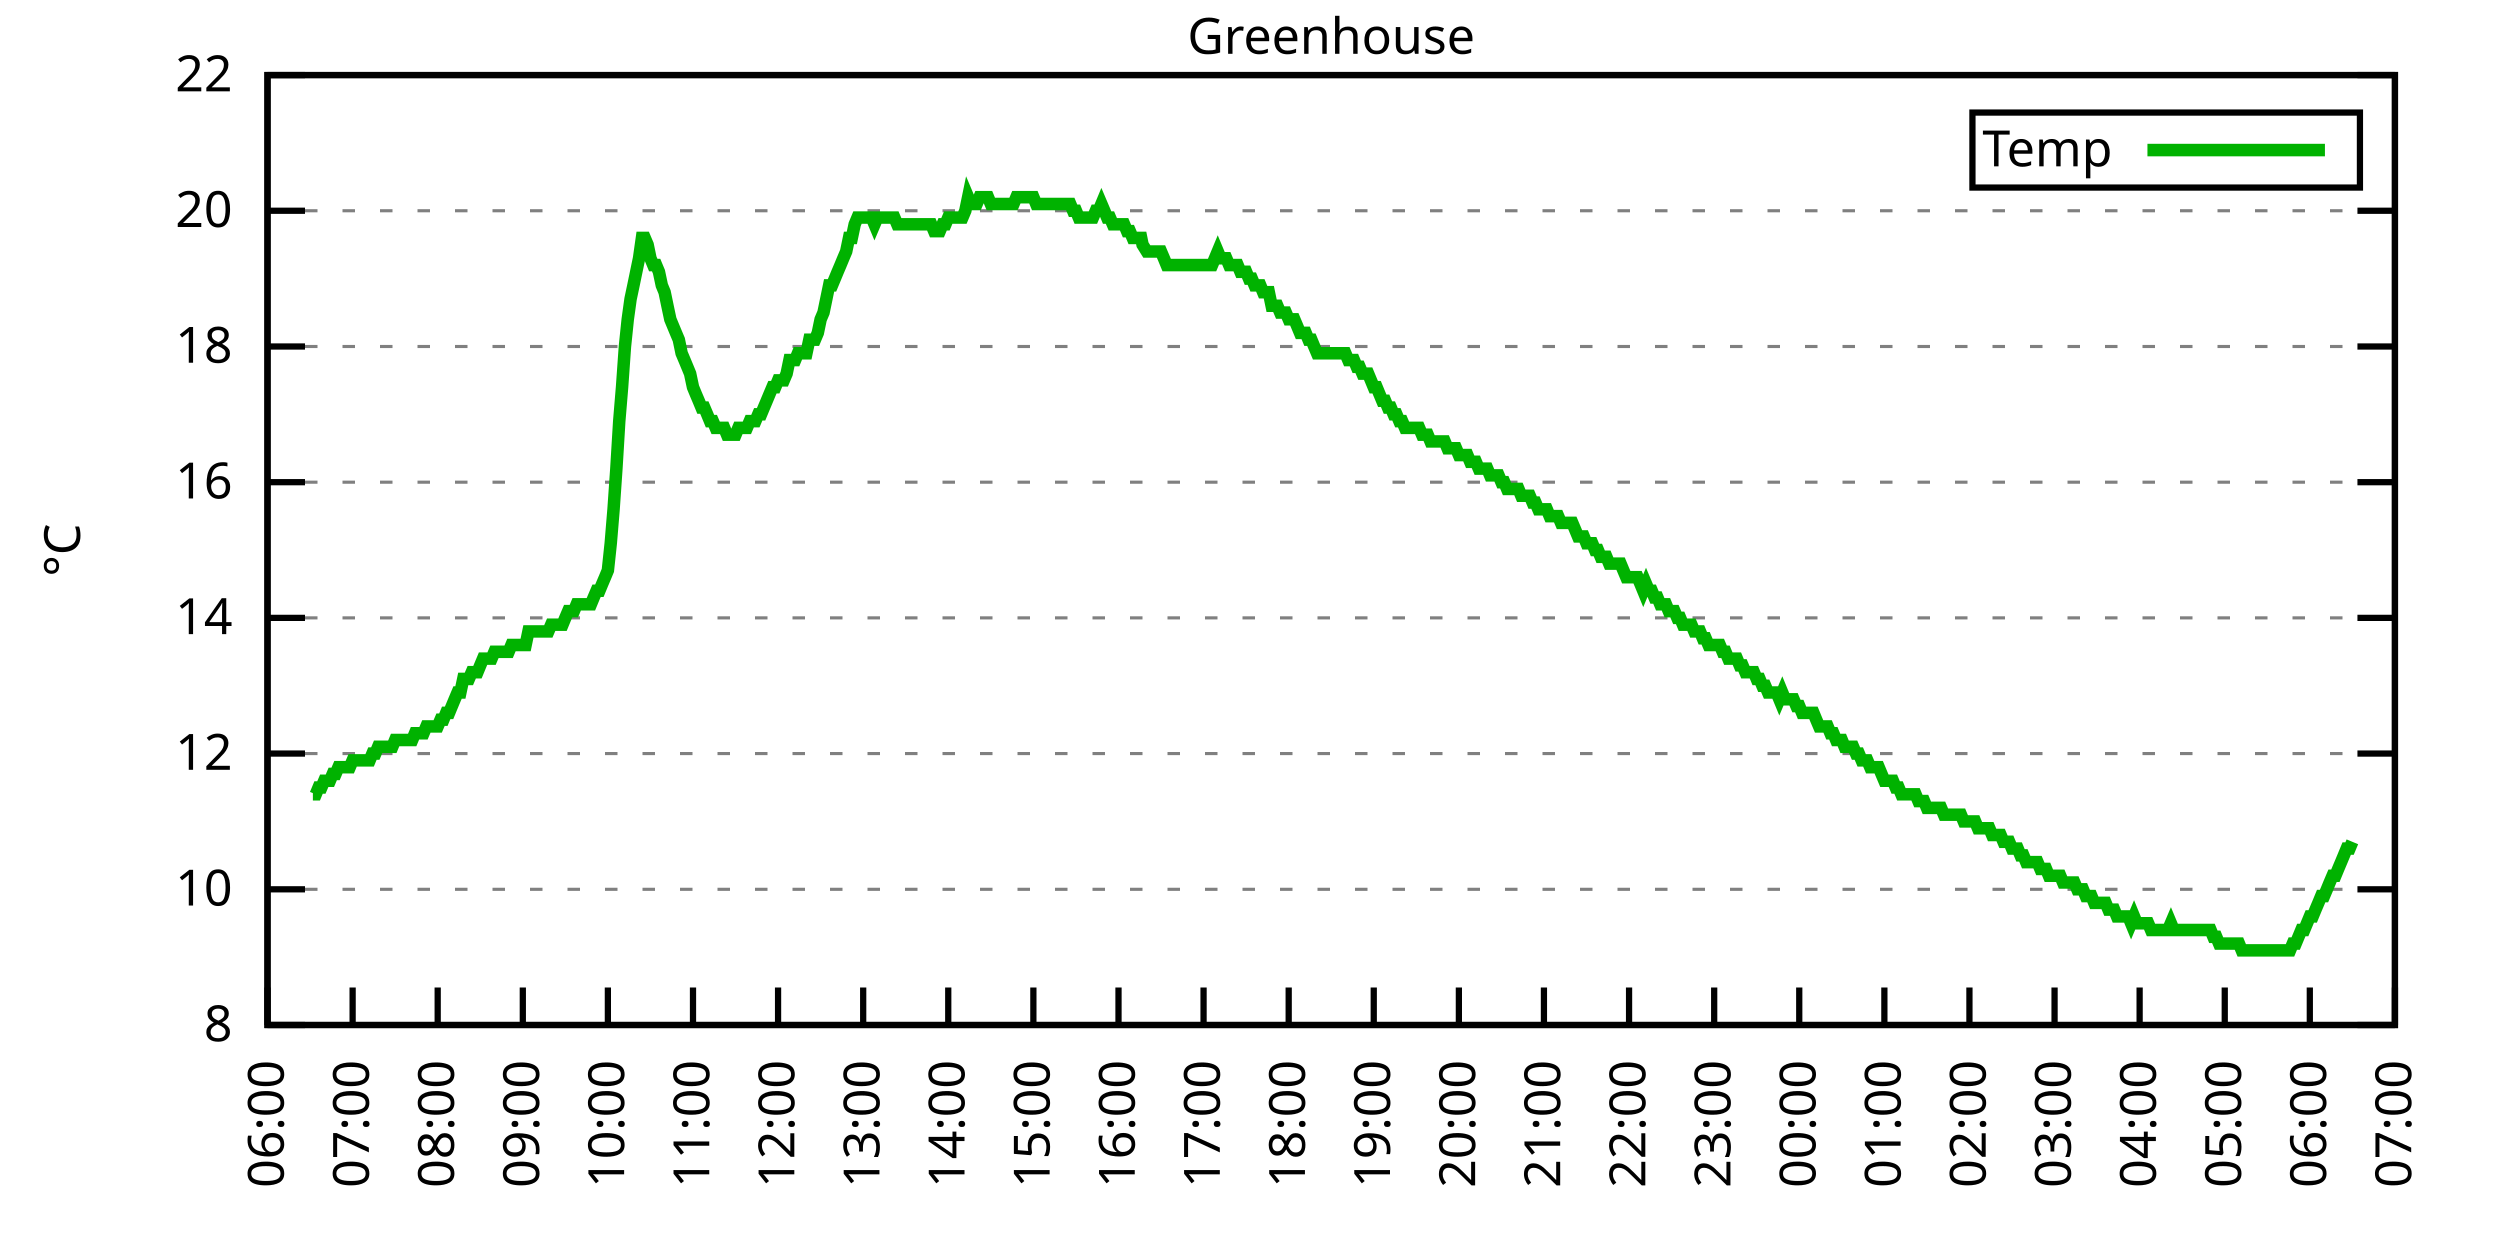
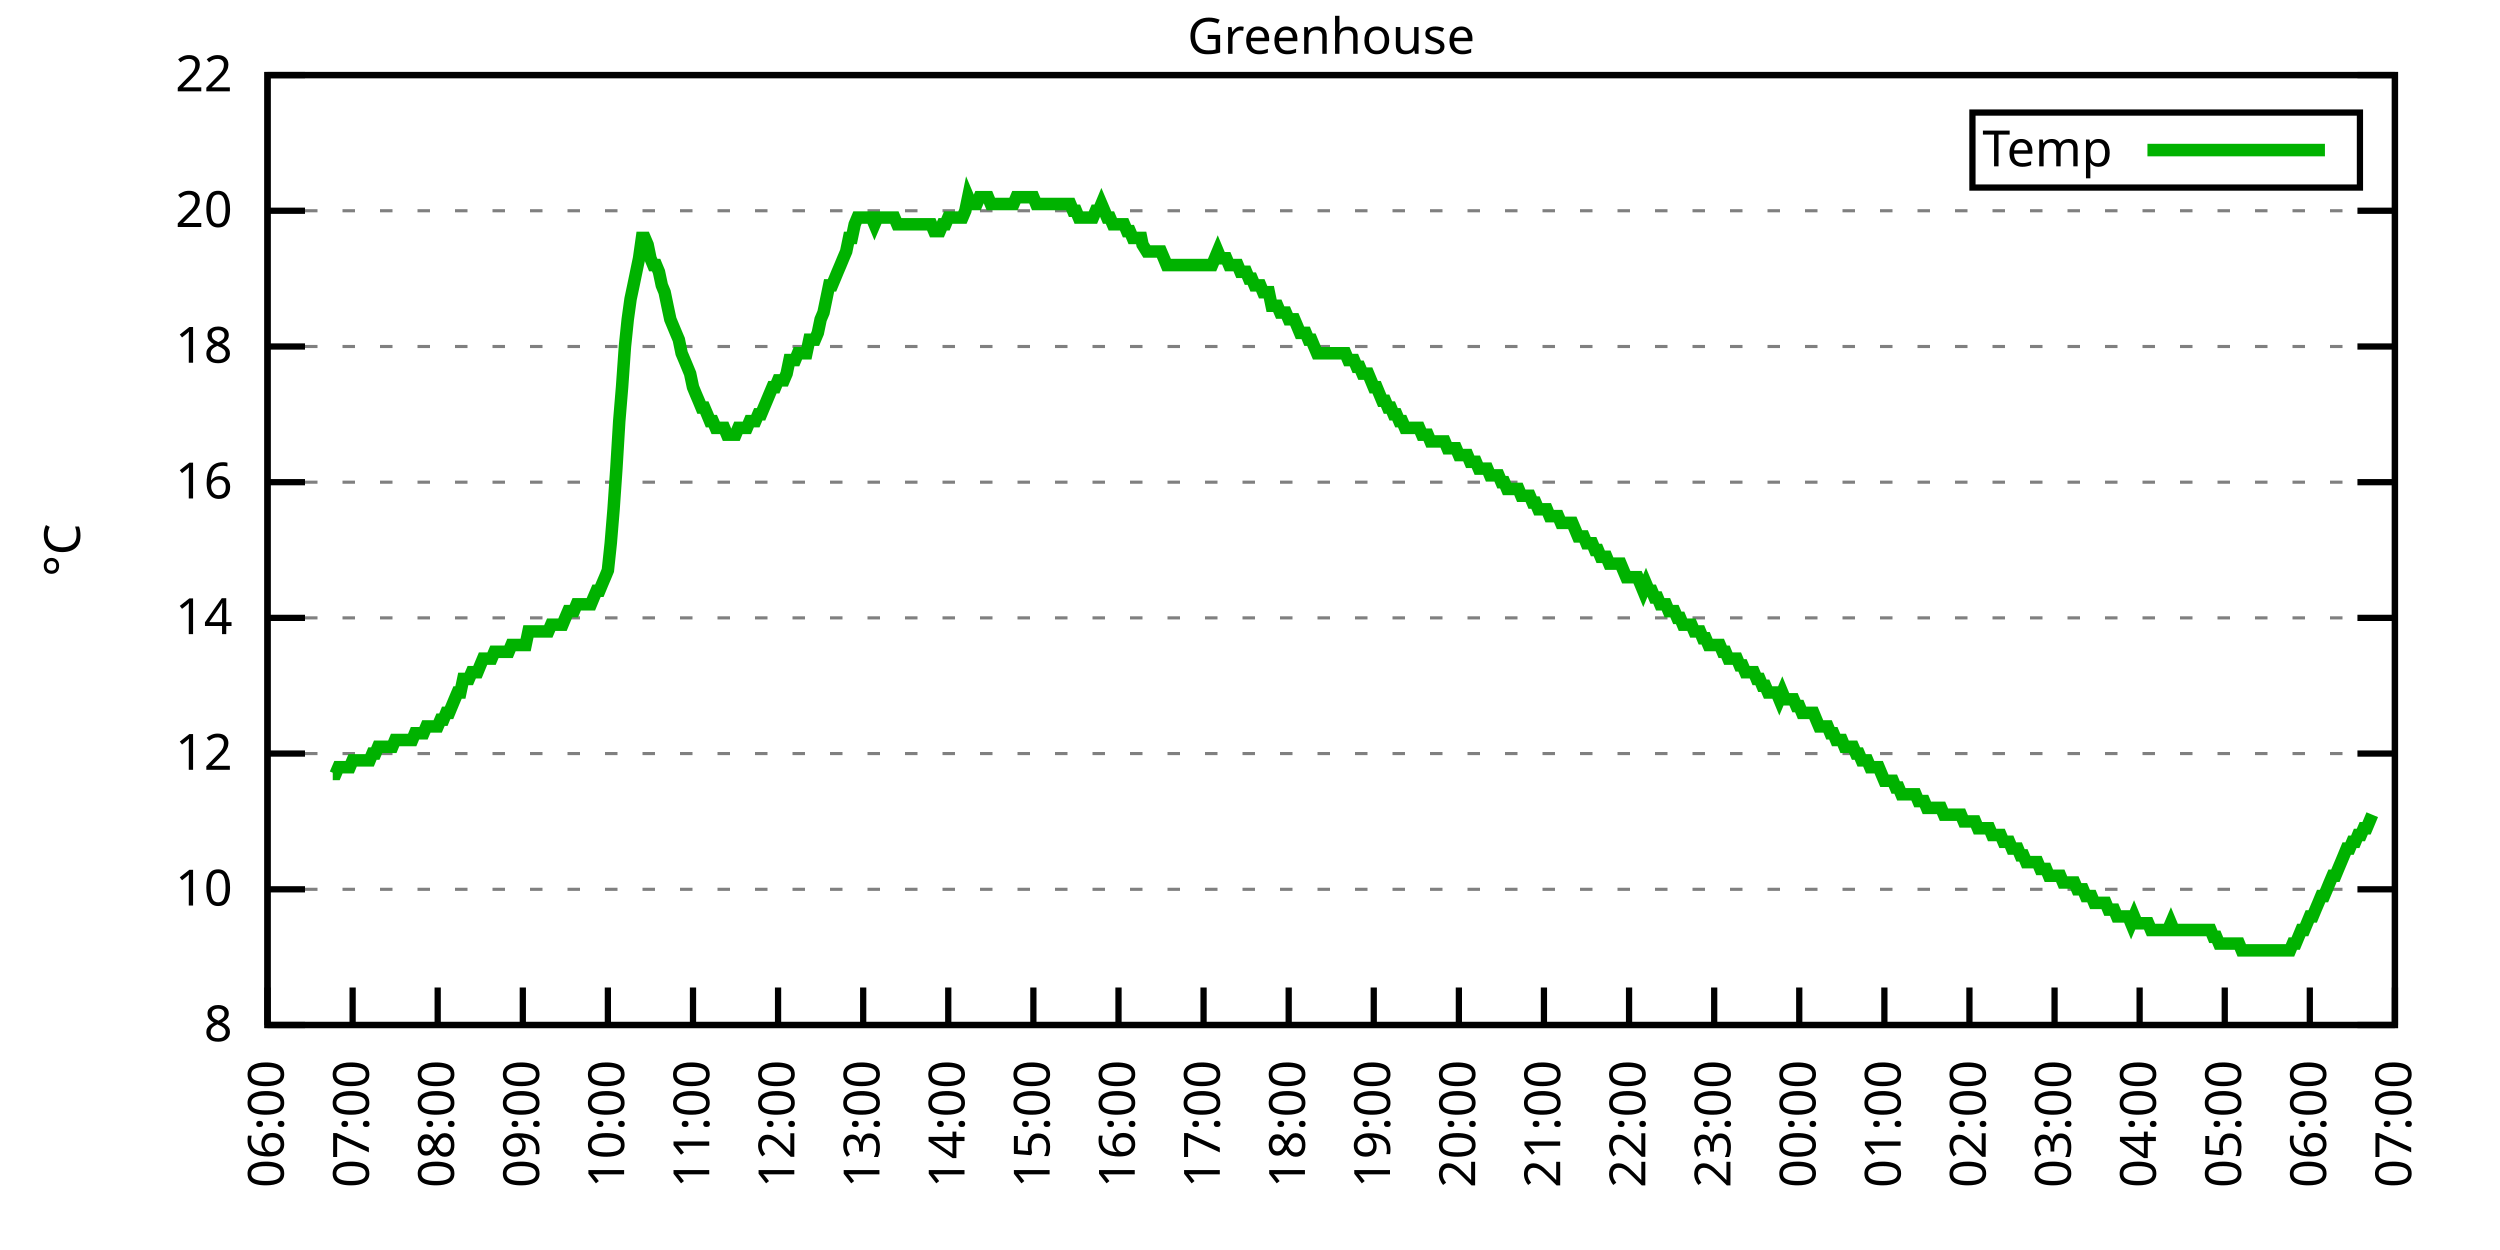
<svg xmlns="http://www.w3.org/2000/svg" xmlns:xlink="http://www.w3.org/1999/xlink" width="400" height="200" viewBox="0 0 400 200">
  <g id="gnuplot_canvas">
    <rect x="0" y="0" width="400" height="200" fill="none" />
    <defs>
      <circle id="gpDot" r="0.5" stroke-width="0.5" stroke="currentColor" />
      <path id="gpPt0" stroke-width="0.333" stroke="currentColor" d="M-1,0 h2 M0,-1 v2" />
      <path id="gpPt1" stroke-width="0.333" stroke="currentColor" d="M-1,-1 L1,1 M1,-1 L-1,1" />
      <path id="gpPt2" stroke-width="0.333" stroke="currentColor" d="M-1,0 L1,0 M0,-1 L0,1 M-1,-1 L1,1 M-1,1 L1,-1" />
      <rect id="gpPt3" stroke-width="0.333" stroke="currentColor" x="-1" y="-1" width="2" height="2" />
      <rect id="gpPt4" stroke-width="0.333" stroke="currentColor" fill="currentColor" x="-1" y="-1" width="2" height="2" />
      <circle id="gpPt5" stroke-width="0.333" stroke="currentColor" cx="0" cy="0" r="1" />
      <use xlink:href="#gpPt5" id="gpPt6" fill="currentColor" stroke="none" />
      <path id="gpPt7" stroke-width="0.333" stroke="currentColor" d="M0,-1.33 L-1.33,0.67 L1.33,0.67 z" />
      <use xlink:href="#gpPt7" id="gpPt8" fill="currentColor" stroke="none" />
      <use xlink:href="#gpPt7" id="gpPt9" stroke="currentColor" transform="rotate(180)" />
      <use xlink:href="#gpPt9" id="gpPt10" fill="currentColor" stroke="none" />
      <use xlink:href="#gpPt3" id="gpPt11" stroke="currentColor" transform="rotate(45)" />
      <use xlink:href="#gpPt11" id="gpPt12" fill="currentColor" stroke="none" />
      <path id="gpPt13" stroke-width="0.333" stroke="currentColor" d="M0,1.330 L1.265,0.411 L0.782,-1.067 L-0.782,-1.076 L-1.265,0.411 z" />
      <use xlink:href="#gpPt13" id="gpPt14" fill="currentColor" stroke="none" />
      <filter id="textbox" filterUnits="objectBoundingBox" x="0" y="0" height="1" width="1">
        <feFlood flood-color="white" flood-opacity="1" result="bgnd" />
        <feComposite in="SourceGraphic" in2="bgnd" operator="atop" />
      </filter>
      <filter id="greybox" filterUnits="objectBoundingBox" x="0" y="0" height="1" width="1">
        <feFlood flood-color="lightgrey" flood-opacity="1" result="grey" />
        <feComposite in="SourceGraphic" in2="grey" operator="atop" />
      </filter>
    </defs>
    <g fill="none" color="white" stroke="currentColor" stroke-width="1.00" stroke-linecap="butt" stroke-linejoin="miter">
</g>
    <g fill="none" color="black" stroke="currentColor" stroke-width="1.00" stroke-linecap="butt" stroke-linejoin="miter">
      <g stroke="none" shape-rendering="crispEdges">
        <polygon fill="rgb(255, 255, 255)" points="42.80,164.00 383.18,164.00 383.18,12.02 42.80,12.02 " />
      </g>
    </g>
    <g fill="none" color="black" stroke="currentColor" stroke-width="1.00" stroke-linecap="butt" stroke-linejoin="miter">
</g>
    <g fill="none" color="black" stroke="black" stroke-width="0.50" stroke-linecap="butt" stroke-linejoin="miter">
</g>
    <g fill="none" color="gray" stroke="currentColor" stroke-width="0.50" stroke-linecap="butt" stroke-linejoin="miter">
      <path stroke="gray" stroke-dasharray="2,4" class="gridline" d="M42.80,164.00 L383.19,164.00  " />
    </g>
    <g fill="none" color="gray" stroke="gray" stroke-width="1.00" stroke-linecap="butt" stroke-linejoin="miter">
</g>
    <g fill="none" color="black" stroke="currentColor" stroke-width="1.00" stroke-linecap="butt" stroke-linejoin="miter">
      <path stroke="black" d="M42.80,164.00 L48.80,164.00 M383.19,164.00 L377.19,164.00  " />
      <g transform="translate(37.20,166.60)" stroke="none" fill="black" font-family="Sans" font-size="8.00" text-anchor="end">
        <text>
          <tspan font-family="Sans"> 8</tspan>
        </text>
      </g>
    </g>
    <g fill="none" color="black" stroke="currentColor" stroke-width="1.00" stroke-linecap="butt" stroke-linejoin="miter">
</g>
    <g fill="none" color="black" stroke="black" stroke-width="0.50" stroke-linecap="butt" stroke-linejoin="miter">
</g>
    <g fill="none" color="gray" stroke="currentColor" stroke-width="0.50" stroke-linecap="butt" stroke-linejoin="miter">
      <path stroke="gray" stroke-dasharray="2,4" class="gridline" d="M42.80,142.29 L383.19,142.29  " />
    </g>
    <g fill="none" color="gray" stroke="gray" stroke-width="1.00" stroke-linecap="butt" stroke-linejoin="miter">
</g>
    <g fill="none" color="black" stroke="currentColor" stroke-width="1.00" stroke-linecap="butt" stroke-linejoin="miter">
      <path stroke="black" d="M42.80,142.29 L48.80,142.29 M383.19,142.29 L377.19,142.29  " />
      <g transform="translate(37.20,144.89)" stroke="none" fill="black" font-family="Sans" font-size="8.00" text-anchor="end">
        <text>
          <tspan font-family="Sans"> 10</tspan>
        </text>
      </g>
    </g>
    <g fill="none" color="black" stroke="currentColor" stroke-width="1.00" stroke-linecap="butt" stroke-linejoin="miter">
</g>
    <g fill="none" color="black" stroke="black" stroke-width="0.50" stroke-linecap="butt" stroke-linejoin="miter">
</g>
    <g fill="none" color="gray" stroke="currentColor" stroke-width="0.50" stroke-linecap="butt" stroke-linejoin="miter">
      <path stroke="gray" stroke-dasharray="2,4" class="gridline" d="M42.80,120.57 L383.19,120.57  " />
    </g>
    <g fill="none" color="gray" stroke="gray" stroke-width="1.00" stroke-linecap="butt" stroke-linejoin="miter">
</g>
    <g fill="none" color="black" stroke="currentColor" stroke-width="1.00" stroke-linecap="butt" stroke-linejoin="miter">
      <path stroke="black" d="M42.80,120.57 L48.80,120.57 M383.19,120.57 L377.19,120.57  " />
      <g transform="translate(37.20,123.17)" stroke="none" fill="black" font-family="Sans" font-size="8.00" text-anchor="end">
        <text>
          <tspan font-family="Sans"> 12</tspan>
        </text>
      </g>
    </g>
    <g fill="none" color="black" stroke="currentColor" stroke-width="1.00" stroke-linecap="butt" stroke-linejoin="miter">
</g>
    <g fill="none" color="black" stroke="black" stroke-width="0.50" stroke-linecap="butt" stroke-linejoin="miter">
</g>
    <g fill="none" color="gray" stroke="currentColor" stroke-width="0.50" stroke-linecap="butt" stroke-linejoin="miter">
      <path stroke="gray" stroke-dasharray="2,4" class="gridline" d="M42.80,98.86 L383.19,98.86  " />
    </g>
    <g fill="none" color="gray" stroke="gray" stroke-width="1.00" stroke-linecap="butt" stroke-linejoin="miter">
</g>
    <g fill="none" color="black" stroke="currentColor" stroke-width="1.00" stroke-linecap="butt" stroke-linejoin="miter">
      <path stroke="black" d="M42.80,98.86 L48.80,98.86 M383.19,98.86 L377.19,98.86  " />
      <g transform="translate(37.20,101.46)" stroke="none" fill="black" font-family="Sans" font-size="8.00" text-anchor="end">
        <text>
          <tspan font-family="Sans"> 14</tspan>
        </text>
      </g>
    </g>
    <g fill="none" color="black" stroke="currentColor" stroke-width="1.00" stroke-linecap="butt" stroke-linejoin="miter">
</g>
    <g fill="none" color="black" stroke="black" stroke-width="0.50" stroke-linecap="butt" stroke-linejoin="miter">
</g>
    <g fill="none" color="gray" stroke="currentColor" stroke-width="0.50" stroke-linecap="butt" stroke-linejoin="miter">
      <path stroke="gray" stroke-dasharray="2,4" class="gridline" d="M42.80,77.15 L383.19,77.15  " />
    </g>
    <g fill="none" color="gray" stroke="gray" stroke-width="1.00" stroke-linecap="butt" stroke-linejoin="miter">
</g>
    <g fill="none" color="black" stroke="currentColor" stroke-width="1.00" stroke-linecap="butt" stroke-linejoin="miter">
      <path stroke="black" d="M42.80,77.15 L48.80,77.15 M383.19,77.15 L377.19,77.15  " />
      <g transform="translate(37.20,79.75)" stroke="none" fill="black" font-family="Sans" font-size="8.00" text-anchor="end">
        <text>
          <tspan font-family="Sans"> 16</tspan>
        </text>
      </g>
    </g>
    <g fill="none" color="black" stroke="currentColor" stroke-width="1.00" stroke-linecap="butt" stroke-linejoin="miter">
</g>
    <g fill="none" color="black" stroke="black" stroke-width="0.50" stroke-linecap="butt" stroke-linejoin="miter">
</g>
    <g fill="none" color="gray" stroke="currentColor" stroke-width="0.50" stroke-linecap="butt" stroke-linejoin="miter">
      <path stroke="gray" stroke-dasharray="2,4" class="gridline" d="M42.80,55.44 L383.19,55.44  " />
    </g>
    <g fill="none" color="gray" stroke="gray" stroke-width="1.00" stroke-linecap="butt" stroke-linejoin="miter">
</g>
    <g fill="none" color="black" stroke="currentColor" stroke-width="1.00" stroke-linecap="butt" stroke-linejoin="miter">
      <path stroke="black" d="M42.80,55.44 L48.80,55.44 M383.19,55.44 L377.19,55.44  " />
      <g transform="translate(37.20,58.04)" stroke="none" fill="black" font-family="Sans" font-size="8.00" text-anchor="end">
        <text>
          <tspan font-family="Sans"> 18</tspan>
        </text>
      </g>
    </g>
    <g fill="none" color="black" stroke="currentColor" stroke-width="1.00" stroke-linecap="butt" stroke-linejoin="miter">
</g>
    <g fill="none" color="black" stroke="black" stroke-width="0.50" stroke-linecap="butt" stroke-linejoin="miter">
</g>
    <g fill="none" color="gray" stroke="currentColor" stroke-width="0.50" stroke-linecap="butt" stroke-linejoin="miter">
      <path stroke="gray" stroke-dasharray="2,4" class="gridline" d="M42.80,33.72 L383.19,33.72  " />
    </g>
    <g fill="none" color="gray" stroke="gray" stroke-width="1.00" stroke-linecap="butt" stroke-linejoin="miter">
</g>
    <g fill="none" color="black" stroke="currentColor" stroke-width="1.00" stroke-linecap="butt" stroke-linejoin="miter">
      <path stroke="black" d="M42.80,33.72 L48.80,33.72 M383.19,33.72 L377.19,33.72  " />
      <g transform="translate(37.20,36.32)" stroke="none" fill="black" font-family="Sans" font-size="8.00" text-anchor="end">
        <text>
          <tspan font-family="Sans"> 20</tspan>
        </text>
      </g>
    </g>
    <g fill="none" color="black" stroke="currentColor" stroke-width="1.00" stroke-linecap="butt" stroke-linejoin="miter">
</g>
    <g fill="none" color="black" stroke="black" stroke-width="0.50" stroke-linecap="butt" stroke-linejoin="miter">
</g>
    <g fill="none" color="gray" stroke="currentColor" stroke-width="0.50" stroke-linecap="butt" stroke-linejoin="miter">
      <path stroke="gray" stroke-dasharray="2,4" class="gridline" d="M42.80,12.01 L383.19,12.01  " />
    </g>
    <g fill="none" color="gray" stroke="gray" stroke-width="1.00" stroke-linecap="butt" stroke-linejoin="miter">
</g>
    <g fill="none" color="black" stroke="currentColor" stroke-width="1.00" stroke-linecap="butt" stroke-linejoin="miter">
      <path stroke="black" d="M42.80,12.01 L48.80,12.01 M383.19,12.01 L377.19,12.01  " />
      <g transform="translate(37.20,14.61)" stroke="none" fill="black" font-family="Sans" font-size="8.00" text-anchor="end">
        <text>
          <tspan font-family="Sans"> 22</tspan>
        </text>
      </g>
    </g>
    <g fill="none" color="black" stroke="currentColor" stroke-width="1.00" stroke-linecap="butt" stroke-linejoin="miter">
      <path stroke="black" d="M42.80,164.00 L42.80,158.00  " />
      <g transform="translate(45.40,169.60) rotate(270.00)" stroke="none" fill="black" font-family="Sans" font-size="8.00" text-anchor="end">
        <text>
          <tspan font-family="Sans">06:00</tspan>
        </text>
      </g>
    </g>
    <g fill="none" color="black" stroke="currentColor" stroke-width="1.00" stroke-linecap="butt" stroke-linejoin="miter">
      <path stroke="black" d="M56.42,164.00 L56.42,158.00  " />
      <g transform="translate(59.02,169.60) rotate(270.00)" stroke="none" fill="black" font-family="Sans" font-size="8.00" text-anchor="end">
        <text>
          <tspan font-family="Sans">07:00</tspan>
        </text>
      </g>
    </g>
    <g fill="none" color="black" stroke="currentColor" stroke-width="1.00" stroke-linecap="butt" stroke-linejoin="miter">
      <path stroke="black" d="M70.03,164.00 L70.03,158.00  " />
      <g transform="translate(72.63,169.60) rotate(270.00)" stroke="none" fill="black" font-family="Sans" font-size="8.00" text-anchor="end">
        <text>
          <tspan font-family="Sans">08:00</tspan>
        </text>
      </g>
    </g>
    <g fill="none" color="black" stroke="currentColor" stroke-width="1.00" stroke-linecap="butt" stroke-linejoin="miter">
      <path stroke="black" d="M83.65,164.00 L83.65,158.00  " />
      <g transform="translate(86.25,169.60) rotate(270.00)" stroke="none" fill="black" font-family="Sans" font-size="8.00" text-anchor="end">
        <text>
          <tspan font-family="Sans">09:00</tspan>
        </text>
      </g>
    </g>
    <g fill="none" color="black" stroke="currentColor" stroke-width="1.00" stroke-linecap="butt" stroke-linejoin="miter">
      <path stroke="black" d="M97.26,164.00 L97.26,158.00  " />
      <g transform="translate(99.86,169.60) rotate(270.00)" stroke="none" fill="black" font-family="Sans" font-size="8.00" text-anchor="end">
        <text>
          <tspan font-family="Sans">10:00</tspan>
        </text>
      </g>
    </g>
    <g fill="none" color="black" stroke="currentColor" stroke-width="1.00" stroke-linecap="butt" stroke-linejoin="miter">
      <path stroke="black" d="M110.88,164.00 L110.88,158.00  " />
      <g transform="translate(113.48,169.60) rotate(270.00)" stroke="none" fill="black" font-family="Sans" font-size="8.00" text-anchor="end">
        <text>
          <tspan font-family="Sans">11:00</tspan>
        </text>
      </g>
    </g>
    <g fill="none" color="black" stroke="currentColor" stroke-width="1.00" stroke-linecap="butt" stroke-linejoin="miter">
      <path stroke="black" d="M124.49,164.00 L124.49,158.00  " />
      <g transform="translate(127.09,169.60) rotate(270.00)" stroke="none" fill="black" font-family="Sans" font-size="8.00" text-anchor="end">
        <text>
          <tspan font-family="Sans">12:00</tspan>
        </text>
      </g>
    </g>
    <g fill="none" color="black" stroke="currentColor" stroke-width="1.00" stroke-linecap="butt" stroke-linejoin="miter">
      <path stroke="black" d="M138.11,164.00 L138.11,158.00  " />
      <g transform="translate(140.71,169.60) rotate(270.00)" stroke="none" fill="black" font-family="Sans" font-size="8.00" text-anchor="end">
        <text>
          <tspan font-family="Sans">13:00</tspan>
        </text>
      </g>
    </g>
    <g fill="none" color="black" stroke="currentColor" stroke-width="1.00" stroke-linecap="butt" stroke-linejoin="miter">
      <path stroke="black" d="M151.72,164.00 L151.72,158.00  " />
      <g transform="translate(154.32,169.60) rotate(270.00)" stroke="none" fill="black" font-family="Sans" font-size="8.00" text-anchor="end">
        <text>
          <tspan font-family="Sans">14:00</tspan>
        </text>
      </g>
    </g>
    <g fill="none" color="black" stroke="currentColor" stroke-width="1.00" stroke-linecap="butt" stroke-linejoin="miter">
      <path stroke="black" d="M165.34,164.00 L165.34,158.00  " />
      <g transform="translate(167.94,169.60) rotate(270.00)" stroke="none" fill="black" font-family="Sans" font-size="8.00" text-anchor="end">
        <text>
          <tspan font-family="Sans">15:00</tspan>
        </text>
      </g>
    </g>
    <g fill="none" color="black" stroke="currentColor" stroke-width="1.00" stroke-linecap="butt" stroke-linejoin="miter">
      <path stroke="black" d="M178.96,164.00 L178.96,158.00  " />
      <g transform="translate(181.56,169.60) rotate(270.00)" stroke="none" fill="black" font-family="Sans" font-size="8.00" text-anchor="end">
        <text>
          <tspan font-family="Sans">16:00</tspan>
        </text>
      </g>
    </g>
    <g fill="none" color="black" stroke="currentColor" stroke-width="1.00" stroke-linecap="butt" stroke-linejoin="miter">
      <path stroke="black" d="M192.57,164.00 L192.57,158.00  " />
      <g transform="translate(195.17,169.60) rotate(270.00)" stroke="none" fill="black" font-family="Sans" font-size="8.00" text-anchor="end">
        <text>
          <tspan font-family="Sans">17:00</tspan>
        </text>
      </g>
    </g>
    <g fill="none" color="black" stroke="currentColor" stroke-width="1.00" stroke-linecap="butt" stroke-linejoin="miter">
      <path stroke="black" d="M206.19,164.00 L206.19,158.00  " />
      <g transform="translate(208.79,169.60) rotate(270.00)" stroke="none" fill="black" font-family="Sans" font-size="8.00" text-anchor="end">
        <text>
          <tspan font-family="Sans">18:00</tspan>
        </text>
      </g>
    </g>
    <g fill="none" color="black" stroke="currentColor" stroke-width="1.00" stroke-linecap="butt" stroke-linejoin="miter">
      <path stroke="black" d="M219.80,164.00 L219.80,158.00  " />
      <g transform="translate(222.40,169.60) rotate(270.00)" stroke="none" fill="black" font-family="Sans" font-size="8.00" text-anchor="end">
        <text>
          <tspan font-family="Sans">19:00</tspan>
        </text>
      </g>
    </g>
    <g fill="none" color="black" stroke="currentColor" stroke-width="1.00" stroke-linecap="butt" stroke-linejoin="miter">
      <path stroke="black" d="M233.42,164.00 L233.42,158.00  " />
      <g transform="translate(236.02,169.60) rotate(270.00)" stroke="none" fill="black" font-family="Sans" font-size="8.00" text-anchor="end">
        <text>
          <tspan font-family="Sans">20:00</tspan>
        </text>
      </g>
    </g>
    <g fill="none" color="black" stroke="currentColor" stroke-width="1.00" stroke-linecap="butt" stroke-linejoin="miter">
      <path stroke="black" d="M247.03,164.00 L247.03,158.00  " />
      <g transform="translate(249.63,169.60) rotate(270.00)" stroke="none" fill="black" font-family="Sans" font-size="8.00" text-anchor="end">
        <text>
          <tspan font-family="Sans">21:00</tspan>
        </text>
      </g>
    </g>
    <g fill="none" color="black" stroke="currentColor" stroke-width="1.00" stroke-linecap="butt" stroke-linejoin="miter">
      <path stroke="black" d="M260.65,164.00 L260.65,158.00  " />
      <g transform="translate(263.25,169.60) rotate(270.00)" stroke="none" fill="black" font-family="Sans" font-size="8.00" text-anchor="end">
        <text>
          <tspan font-family="Sans">22:00</tspan>
        </text>
      </g>
    </g>
    <g fill="none" color="black" stroke="currentColor" stroke-width="1.00" stroke-linecap="butt" stroke-linejoin="miter">
      <path stroke="black" d="M274.27,164.00 L274.27,158.00  " />
      <g transform="translate(276.87,169.60) rotate(270.00)" stroke="none" fill="black" font-family="Sans" font-size="8.00" text-anchor="end">
        <text>
          <tspan font-family="Sans">23:00</tspan>
        </text>
      </g>
    </g>
    <g fill="none" color="black" stroke="currentColor" stroke-width="1.00" stroke-linecap="butt" stroke-linejoin="miter">
      <path stroke="black" d="M287.88,164.00 L287.88,158.00  " />
      <g transform="translate(290.48,169.60) rotate(270.00)" stroke="none" fill="black" font-family="Sans" font-size="8.00" text-anchor="end">
        <text>
          <tspan font-family="Sans">00:00</tspan>
        </text>
      </g>
    </g>
    <g fill="none" color="black" stroke="currentColor" stroke-width="1.00" stroke-linecap="butt" stroke-linejoin="miter">
      <path stroke="black" d="M301.50,164.00 L301.50,158.00  " />
      <g transform="translate(304.10,169.60) rotate(270.00)" stroke="none" fill="black" font-family="Sans" font-size="8.00" text-anchor="end">
        <text>
          <tspan font-family="Sans">01:00</tspan>
        </text>
      </g>
    </g>
    <g fill="none" color="black" stroke="currentColor" stroke-width="1.00" stroke-linecap="butt" stroke-linejoin="miter">
      <path stroke="black" d="M315.11,164.00 L315.11,158.00  " />
      <g transform="translate(317.71,169.60) rotate(270.00)" stroke="none" fill="black" font-family="Sans" font-size="8.00" text-anchor="end">
        <text>
          <tspan font-family="Sans">02:00</tspan>
        </text>
      </g>
    </g>
    <g fill="none" color="black" stroke="currentColor" stroke-width="1.00" stroke-linecap="butt" stroke-linejoin="miter">
      <path stroke="black" d="M328.73,164.00 L328.73,158.00  " />
      <g transform="translate(331.33,169.60) rotate(270.00)" stroke="none" fill="black" font-family="Sans" font-size="8.00" text-anchor="end">
        <text>
          <tspan font-family="Sans">03:00</tspan>
        </text>
      </g>
    </g>
    <g fill="none" color="black" stroke="currentColor" stroke-width="1.00" stroke-linecap="butt" stroke-linejoin="miter">
      <path stroke="black" d="M342.34,164.00 L342.34,158.00  " />
      <g transform="translate(344.94,169.60) rotate(270.00)" stroke="none" fill="black" font-family="Sans" font-size="8.00" text-anchor="end">
        <text>
          <tspan font-family="Sans">04:00</tspan>
        </text>
      </g>
    </g>
    <g fill="none" color="black" stroke="currentColor" stroke-width="1.00" stroke-linecap="butt" stroke-linejoin="miter">
      <path stroke="black" d="M355.96,164.00 L355.96,158.00  " />
      <g transform="translate(358.56,169.60) rotate(270.00)" stroke="none" fill="black" font-family="Sans" font-size="8.00" text-anchor="end">
        <text>
          <tspan font-family="Sans">05:00</tspan>
        </text>
      </g>
    </g>
    <g fill="none" color="black" stroke="currentColor" stroke-width="1.00" stroke-linecap="butt" stroke-linejoin="miter">
      <path stroke="black" d="M369.57,164.00 L369.57,158.00  " />
      <g transform="translate(372.17,169.60) rotate(270.00)" stroke="none" fill="black" font-family="Sans" font-size="8.00" text-anchor="end">
        <text>
          <tspan font-family="Sans">06:00</tspan>
        </text>
      </g>
    </g>
    <g fill="none" color="black" stroke="currentColor" stroke-width="1.00" stroke-linecap="butt" stroke-linejoin="miter">
      <path stroke="black" d="M383.19,164.00 L383.19,158.00  " />
      <g transform="translate(385.79,169.60) rotate(270.00)" stroke="none" fill="black" font-family="Sans" font-size="8.00" text-anchor="end">
        <text>
          <tspan font-family="Sans">07:00</tspan>
        </text>
      </g>
    </g>
    <g fill="none" color="black" stroke="currentColor" stroke-width="1.00" stroke-linecap="butt" stroke-linejoin="miter">
</g>
    <g fill="none" color="black" stroke="currentColor" stroke-width="1.00" stroke-linecap="butt" stroke-linejoin="miter">
      <path stroke="black" d="M42.80,12.01 L42.80,164.00 L383.19,164.00 L383.19,12.01 L42.80,12.01 Z  " />
    </g>
    <g fill="none" color="black" stroke="currentColor" stroke-width="1.00" stroke-linecap="butt" stroke-linejoin="miter">
</g>
    <g fill="none" color="black" stroke="currentColor" stroke-width="1.00" stroke-linecap="butt" stroke-linejoin="miter">
      <path stroke="black" d="M315.59,30.01 L315.59,18.01 L377.59,18.01 L377.59,30.01 L315.59,30.01 Z  " />
    </g>
    <g id="Greenhouse_plot_1">
      <g fill="none" color="white" stroke="black" stroke-width="2.00" stroke-linecap="butt" stroke-linejoin="miter">
</g>
      <g fill="none" color="black" stroke="currentColor" stroke-width="2.00" stroke-linecap="butt" stroke-linejoin="miter">
        <g transform="translate(337.99,26.61)" stroke="none" fill="black" font-family="Sans" font-size="8.00" text-anchor="end">
          <text>
            <tspan font-family="Sans">Temp</tspan>
          </text>
        </g>
      </g>
      <g fill="none" color="black" stroke="currentColor" stroke-width="2.00" stroke-linecap="butt" stroke-linejoin="miter">
-         <path stroke="rgb(  0, 178,   0)" d="M343.59,24.01 L371.99,24.01 M50.06,127.09 L50.52,127.09 L50.97,126.00 L51.42,126.00 L51.88,124.92 L52.33,124.92   L52.78,124.92 L53.24,123.83 L53.69,123.83 L54.15,122.75 L54.60,122.75 L55.05,122.75 L55.51,122.75 L55.96,122.75   L56.42,121.66 L56.87,121.66 L57.32,121.66 L57.78,121.66 L58.23,121.66 L58.68,121.66 L59.14,121.66 L59.59,120.57   L60.05,120.57 L60.50,119.49 L60.95,119.49 L61.41,119.49 L61.86,119.49 L62.32,119.49 L62.77,119.49 L63.22,118.40   L63.68,118.40 L64.13,118.40 L64.58,118.40 L65.04,118.40 L65.49,118.40 L65.95,118.40 L66.40,117.32 L66.85,117.32   L67.31,117.32 L67.76,117.32 L68.22,116.23 L68.67,116.23 L69.12,116.23 L69.58,116.23 L70.03,116.23 L70.49,115.15   L70.94,115.15 L71.39,114.06 L71.85,114.06 L72.30,112.97 L72.75,111.89 L73.21,110.80 L73.66,110.80 L74.12,108.63   L74.57,108.63 L75.02,108.63 L75.48,107.55 L75.93,107.55 L76.39,107.55 L76.84,106.46 L77.29,105.38 L77.75,105.38   L78.20,105.38 L78.65,105.38 L79.11,104.29 L79.56,104.29 L80.02,104.29 L80.47,104.29 L80.92,104.29 L81.38,104.29   L81.83,103.20 L82.29,103.20 L82.74,103.20 L83.19,103.20 L83.65,103.20 L84.10,103.20 L84.55,101.03 L85.01,101.03   L85.46,101.03 L85.92,101.03 L86.37,101.03 L86.82,101.03 L87.28,101.03 L87.73,101.03 L88.19,99.95 L88.64,99.95   L89.09,99.95 L89.55,99.95 L90.00,99.95 L90.45,98.86 L90.91,97.78 L91.36,97.78 L91.82,97.78 L92.27,96.69   L92.72,96.69 L93.18,96.69 L93.63,96.69 L94.09,96.69 L94.54,96.69 L94.99,95.60 L95.45,94.52 L95.90,94.52   L96.35,93.43 L96.81,92.35 L97.26,91.26 L97.72,86.92 L98.17,81.49 L98.62,74.98 L99.08,67.38 L99.53,61.95   L99.99,55.44 L100.44,51.09 L100.89,47.84 L101.35,45.66 L101.80,43.49 L102.25,41.32 L102.71,38.07 L103.16,38.07   L103.62,39.15 L104.07,41.32 L104.52,42.41 L104.98,42.41 L105.43,43.49 L105.89,45.66 L106.34,46.75 L106.79,48.92   L107.25,51.09 L107.70,52.18 L108.15,53.26 L108.61,54.35 L109.06,56.52 L109.52,57.61 L109.97,58.69 L110.42,59.78   L110.88,61.95 L111.33,63.04 L111.79,64.12 L112.24,65.21 L112.69,65.21 L113.15,66.29 L113.60,67.38 L114.05,67.38   L114.51,68.46 L114.96,68.46 L115.42,68.46 L115.87,68.46 L116.32,69.55 L116.78,69.55 L117.23,69.55 L117.69,69.55   L118.14,68.46 L118.59,68.46 L119.05,68.46 L119.50,68.46 L119.96,67.38 L120.41,67.38 L120.86,67.38 L121.32,66.29   L121.77,66.29 L122.22,65.21 L122.68,64.12 L123.13,63.04 L123.59,61.95 L124.04,61.95 L124.49,60.86 L124.95,60.86   L125.40,60.86 L125.86,59.78 L126.31,57.61 L126.76,57.61 L127.22,57.61 L127.67,56.52 L128.12,56.52 L128.58,56.52   L129.03,56.52 L129.49,54.35 L129.94,54.35 L130.39,54.35 L130.85,53.26 L131.30,51.09 L131.76,50.01 L132.21,47.84   L132.66,45.66 L133.12,45.66 L133.57,44.58 L134.02,43.49 L134.48,42.41 L134.93,41.32 L135.39,40.24 L135.84,38.07   L136.29,38.07 L136.75,35.89 L137.20,34.81 L137.66,34.81 L138.11,34.81 L138.56,34.81 L139.02,34.81 L139.47,34.81   L139.92,35.89 L140.38,34.81 L140.83,34.81 L141.29,34.81 L141.74,34.81 L142.19,34.81 L142.65,34.81 L143.10,34.81   L143.56,35.89 L144.01,35.89 L144.46,35.89 L144.92,35.89 L145.37,35.89 L145.82,35.89 L146.28,35.89 L146.73,35.89   L147.19,35.89 L147.64,35.89 L148.09,35.89 L148.55,35.89 L149.00,35.89 L149.46,36.98 L149.91,36.98 L150.36,36.98   L150.82,35.89 L151.27,35.89 L151.72,34.81 L152.18,34.81 L152.63,34.81 L153.09,34.81 L153.54,34.81 L153.99,34.81   L154.45,33.72 L154.90,31.55 L155.36,32.64 L155.81,32.64 L156.26,32.64 L156.72,31.55 L157.17,31.55 L157.62,31.55   L158.08,31.55 L158.53,32.64 L158.99,32.64 L159.44,32.64 L159.89,32.64 L160.35,32.64 L160.80,32.64 L161.26,32.64   L161.71,32.64 L162.16,32.64 L162.62,31.55 L163.07,31.55 L163.52,31.55 L163.98,31.55 L164.43,31.55 L164.89,31.55   L165.34,31.55 L165.79,32.64 L166.25,32.64 L166.70,32.64 L167.16,32.64 L167.61,32.64 L168.06,32.64 L168.52,32.64   L168.97,32.64 L169.43,32.64 L169.88,32.64 L170.33,32.64 L170.79,32.64 L171.24,32.64 L171.69,33.72 L172.15,33.72   L172.60,34.81 L173.06,34.81 L173.51,34.81 L173.96,34.81 L174.42,34.81 L174.87,34.81 L175.33,33.72 L175.78,33.72   L176.23,32.64 L176.69,33.72 L177.14,34.81 L177.59,34.81 L178.05,35.89 L178.50,35.89 L178.96,35.89 L179.41,35.89   L179.86,35.89 L180.32,36.98 L180.77,36.98 L181.23,38.07 L181.68,38.07 L182.13,38.07 L182.59,38.07 L182.81,39.15   L183.49,40.24 L183.95,40.24 L184.40,40.24 L184.86,40.24 L185.31,40.24 L185.76,40.24 L186.22,41.32 L186.67,42.41   L187.13,42.41 L187.58,42.41 L188.03,42.41 L188.49,42.41 L188.94,42.41 L189.39,42.41 L189.85,42.41 L190.30,42.41   L190.76,42.41 L191.21,42.41 L191.66,42.41 L192.12,42.41 L192.57,42.41 L193.03,42.41 L193.48,42.41 L193.93,42.41   L194.39,41.32 L194.84,40.24 L195.29,41.32 L195.75,41.32 L196.20,41.32 L196.66,42.41 L197.11,42.41 L197.56,42.41   L198.02,42.41 L198.47,43.49 L198.93,43.49 L199.38,43.49 L199.83,44.58 L200.29,44.58 L200.74,45.66 L201.19,45.66   L201.65,45.66 L202.10,46.75 L202.56,46.75 L203.01,46.75 L203.46,48.92 L203.92,48.92 L204.37,48.92 L204.83,50.01   L205.28,50.01 L205.73,50.01 L206.19,51.09 L206.64,51.09 L207.09,51.09 L207.55,52.18 L208.00,53.26 L208.46,53.26   L208.91,53.26 L209.36,54.35 L209.82,54.35 L210.27,55.44 L210.73,56.52 L211.18,56.52 L211.63,56.52 L212.09,56.52   L212.54,56.52 L213.00,56.52 L213.45,56.52 L213.90,56.52 L214.36,56.52 L214.81,56.52 L215.26,56.52 L215.72,57.61   L216.17,57.61 L216.63,57.61 L217.08,58.69 L217.53,58.69 L217.99,59.78 L218.44,59.78 L218.90,59.78 L219.35,60.86   L219.80,61.95 L220.26,61.95 L220.71,63.04 L221.16,64.12 L221.62,64.12 L222.07,65.21 L222.53,65.21 L222.98,66.29   L223.43,66.29 L223.89,67.38 L224.34,67.38 L224.80,68.46 L225.25,68.46 L225.70,68.46 L226.16,68.46 L226.61,68.46   L227.06,68.46 L227.52,69.55 L227.97,69.55 L228.43,69.55 L228.88,70.63 L229.33,70.63 L229.79,70.63 L230.24,70.63   L230.70,70.63 L231.15,70.63 L231.60,71.72 L232.06,71.72 L232.51,71.72 L232.96,71.72 L233.42,72.81 L233.87,72.81   L234.33,72.81 L234.78,72.81 L235.23,73.89 L235.69,73.89 L236.14,73.89 L236.60,74.98 L237.05,74.98 L237.50,74.98   L237.96,74.98 L238.41,76.06 L238.86,76.06 L239.32,76.06 L239.77,76.06 L240.23,77.15 L240.68,77.15 L241.13,78.23   L241.59,78.23 L242.04,78.23 L242.50,78.23 L242.95,78.23 L243.40,79.32 L243.86,79.32 L244.31,79.32 L244.76,79.32   L245.22,80.41 L245.67,80.41 L246.13,81.49 L246.58,81.49 L247.03,81.49 L247.49,81.49 L247.94,82.58 L248.40,82.58   L248.85,82.58 L249.30,82.58 L249.76,83.66 L250.21,83.66 L250.66,83.66 L251.12,83.66 L251.57,83.66 L252.03,84.75   L252.48,85.83 L252.93,85.83 L253.39,85.83 L253.84,86.92 L254.30,86.92 L254.75,86.92 L255.20,88.00 L255.66,88.00   L256.11,89.09 L256.56,89.09 L257.02,89.09 L257.47,90.18 L257.93,90.18 L258.38,90.18 L258.83,90.18 L259.29,90.18   L259.74,91.26 L260.20,92.35 L260.65,92.35 L261.10,92.35 L261.56,92.35 L262.01,92.35 L262.47,93.43 L262.92,94.52   L263.37,93.43 L263.83,94.52 L264.28,94.52 L264.73,95.60 L265.19,95.60 L265.64,96.69 L266.10,96.69 L266.55,96.69   L267.00,97.78 L267.46,97.78 L267.91,97.78 L268.37,98.86 L268.82,98.86 L269.27,99.95 L269.73,99.95 L270.18,99.95   L270.63,99.95 L271.09,101.03 L271.54,101.03 L272.00,101.03 L272.45,102.12 L272.90,102.12 L273.36,103.20 L273.81,103.20   L274.27,103.20 L274.72,103.20 L275.17,103.20 L275.63,104.29 L276.08,104.29 L276.53,105.38 L276.99,105.38 L277.44,105.38   L277.90,105.38 L278.35,106.46 L278.80,106.46 L279.26,107.55 L279.71,107.55 L280.17,107.55 L280.62,107.55 L281.07,108.63   L281.53,108.63 L281.98,109.72 L282.43,109.72 L282.89,110.80 L283.34,110.80 L283.80,110.80 L284.25,110.80 L284.70,111.89   L285.16,110.80 L285.61,111.89 L286.07,111.89 L286.52,111.89 L286.97,111.89 L287.43,112.97 L287.88,112.97 L288.33,114.06   L288.79,114.06 L289.24,114.06 L289.70,114.06 L290.15,114.06 L290.60,115.15 L291.06,116.23 L291.51,116.23 L291.97,116.23   L292.42,116.23 L292.87,117.32 L293.33,117.32 L293.78,118.40 L294.23,118.40 L294.69,118.40 L295.14,119.49 L295.60,119.49   L296.05,119.49 L296.50,119.49 L296.96,120.57 L297.41,120.57 L297.87,121.66 L298.32,121.66 L298.77,121.66 L299.23,122.75   L299.68,122.75 L300.13,122.75 L300.59,122.75 L301.04,123.83 L301.50,124.92 L301.95,124.92 L302.40,124.92 L302.86,124.92   L303.31,126.00 L303.77,126.00 L304.22,127.09 L304.67,127.09 L305.13,127.09 L305.58,127.09 L306.03,127.09 L306.49,127.09   L306.94,128.17 L307.40,128.17 L307.85,128.17 L308.30,129.26 L308.76,129.26 L309.21,129.26 L309.67,129.26 L310.12,129.26   L310.57,129.26 L311.03,130.35 L311.48,130.35 L311.94,130.35 L312.39,130.35 L312.84,130.35 L313.30,130.35 L313.75,130.35   L314.20,131.43 L314.66,131.43 L315.11,131.43 L315.57,131.43 L316.02,131.43 L316.47,132.52 L316.93,132.52 L317.38,132.52   L317.84,132.52 L318.29,132.52 L318.74,133.60 L319.20,133.60 L319.65,133.60 L320.10,133.60 L320.56,134.69 L321.01,134.69   L321.47,134.69 L321.92,135.77 L322.37,135.77 L322.83,135.77 L323.28,136.86 L323.74,136.86 L324.19,137.94 L324.64,137.94   L325.10,137.94 L325.55,137.94 L326.00,137.94 L326.46,139.03 L326.91,139.03 L327.37,139.03 L327.82,140.12 L328.27,140.12   L328.73,140.12 L329.18,140.12 L329.64,140.12 L330.09,141.20 L330.54,141.20 L331.00,141.20 L331.45,141.20 L331.90,141.20   L332.36,142.29 L332.81,142.29 L333.27,142.29 L333.72,143.37 L334.17,143.37 L334.63,143.37 L335.08,144.46 L335.54,144.46   L335.99,144.46 L336.44,144.46 L336.90,144.46 L337.35,145.54 L337.80,145.54 L338.26,145.54 L338.71,146.63 L339.17,146.63   L339.62,146.63 L340.07,146.63 L340.53,146.63 L340.98,147.72 L341.44,146.63 L341.89,147.72 L342.34,147.72 L342.80,147.72   L343.25,147.72 L343.70,147.72 L344.16,148.80 L344.61,148.80 L345.07,148.80 L345.52,148.80 L345.97,148.80 L346.43,148.80   L346.88,148.80 L347.34,147.72 L347.79,148.80 L348.24,148.80 L348.70,148.80 L349.15,148.80 L349.60,148.80 L350.06,148.80   L350.51,148.80 L350.97,148.80 L351.42,148.80 L351.87,148.80 L352.33,148.80 L352.78,148.80 L353.24,148.80 L353.69,148.80   L354.14,149.89 L354.60,149.89 L355.05,150.97 L355.50,150.97 L355.96,150.97 L356.41,150.97 L356.87,150.97 L357.32,150.97   L357.77,150.97 L358.23,150.97 L358.68,152.06 L359.14,152.06 L359.59,152.06 L360.04,152.06 L360.50,152.06 L360.95,152.06   L361.41,152.06 L361.86,152.06 L362.31,152.06 L362.77,152.06 L363.22,152.06 L363.67,152.06 L364.13,152.06 L364.58,152.06   L365.04,152.06 L365.49,152.06 L365.94,152.06 L366.40,152.06 L366.85,150.97 L367.31,150.97 L367.76,149.89 L368.21,148.80   L368.67,148.80 L369.12,147.72 L369.57,146.63 L370.03,146.63 L370.48,145.54 L370.94,144.46 L371.39,143.37 L371.84,143.37   L372.30,142.29 L372.75,141.20 L373.21,140.12 L373.66,140.12 L374.11,139.03 L374.57,137.94 L375.02,136.86 L375.47,135.77   L375.93,135.77 L376.38,134.69  " />
+         <path stroke="rgb(  0, 178,   0)" d="M343.59,24.01 L371.99,24.01 M53.24,123.83 L53.69,123.83 L54.15,122.75 L54.60,122.75 L55.05,122.75 L55.51,122.75   L55.96,122.75 L56.42,121.66 L56.87,121.66 L57.32,121.66 L57.78,121.66 L58.23,121.66 L58.68,121.66 L59.14,121.66   L59.59,120.57 L60.05,120.57 L60.50,119.49 L60.95,119.49 L61.41,119.49 L61.86,119.49 L62.32,119.49 L62.77,119.49   L63.22,118.40 L63.68,118.40 L64.13,118.40 L64.58,118.40 L65.04,118.40 L65.49,118.40 L65.95,118.40 L66.40,117.32   L66.85,117.32 L67.31,117.32 L67.76,117.32 L68.22,116.23 L68.67,116.23 L69.12,116.23 L69.58,116.23 L70.03,116.23   L70.49,115.15 L70.94,115.15 L71.39,114.06 L71.85,114.06 L72.30,112.97 L72.75,111.89 L73.21,110.80 L73.66,110.80   L74.12,108.63 L74.57,108.63 L75.02,108.63 L75.48,107.55 L75.93,107.55 L76.39,107.55 L76.84,106.46 L77.29,105.38   L77.75,105.38 L78.20,105.38 L78.65,105.38 L79.11,104.29 L79.56,104.29 L80.02,104.29 L80.47,104.29 L80.92,104.29   L81.38,104.29 L81.83,103.20 L82.29,103.20 L82.74,103.20 L83.19,103.20 L83.65,103.20 L84.10,103.20 L84.55,101.03   L85.01,101.03 L85.46,101.03 L85.92,101.03 L86.37,101.03 L86.82,101.03 L87.28,101.03 L87.73,101.03 L88.19,99.95   L88.64,99.95 L89.09,99.95 L89.55,99.95 L90.00,99.95 L90.45,98.86 L90.91,97.78 L91.36,97.78 L91.82,97.78   L92.27,96.69 L92.72,96.69 L93.18,96.69 L93.63,96.69 L94.09,96.69 L94.54,96.69 L94.99,95.60 L95.45,94.52   L95.90,94.52 L96.35,93.43 L96.81,92.35 L97.26,91.26 L97.72,86.92 L98.17,81.49 L98.62,74.98 L99.08,67.38   L99.53,61.95 L99.99,55.44 L100.44,51.09 L100.89,47.84 L101.35,45.66 L101.80,43.49 L102.25,41.32 L102.71,38.07   L103.16,38.07 L103.62,39.15 L104.07,41.32 L104.52,42.41 L104.98,42.41 L105.43,43.49 L105.89,45.66 L106.34,46.75   L106.79,48.92 L107.25,51.09 L107.70,52.18 L108.15,53.26 L108.61,54.35 L109.06,56.52 L109.52,57.61 L109.97,58.69   L110.42,59.78 L110.88,61.95 L111.33,63.04 L111.79,64.12 L112.24,65.21 L112.69,65.21 L113.15,66.29 L113.60,67.38   L114.05,67.38 L114.51,68.46 L114.96,68.46 L115.42,68.46 L115.87,68.46 L116.32,69.55 L116.78,69.55 L117.23,69.55   L117.69,69.55 L118.14,68.46 L118.59,68.46 L119.05,68.46 L119.50,68.46 L119.96,67.38 L120.41,67.38 L120.86,67.38   L121.32,66.29 L121.77,66.29 L122.22,65.21 L122.68,64.12 L123.13,63.04 L123.59,61.95 L124.04,61.95 L124.49,60.86   L124.95,60.86 L125.40,60.86 L125.86,59.78 L126.31,57.61 L126.76,57.61 L127.22,57.61 L127.67,56.52 L128.12,56.52   L128.58,56.52 L129.03,56.52 L129.49,54.35 L129.94,54.35 L130.39,54.35 L130.85,53.26 L131.30,51.09 L131.76,50.01   L132.21,47.84 L132.66,45.66 L133.12,45.66 L133.57,44.58 L134.02,43.49 L134.48,42.41 L134.93,41.32 L135.39,40.24   L135.84,38.07 L136.29,38.07 L136.75,35.89 L137.20,34.81 L137.66,34.81 L138.11,34.81 L138.56,34.81 L139.02,34.81   L139.47,34.81 L139.92,35.89 L140.38,34.81 L140.83,34.81 L141.29,34.81 L141.74,34.81 L142.19,34.81 L142.65,34.81   L143.10,34.81 L143.56,35.89 L144.01,35.89 L144.46,35.89 L144.92,35.89 L145.37,35.89 L145.82,35.89 L146.28,35.89   L146.73,35.89 L147.19,35.89 L147.64,35.89 L148.09,35.89 L148.55,35.89 L149.00,35.89 L149.46,36.98 L149.91,36.98   L150.36,36.98 L150.82,35.89 L151.27,35.89 L151.72,34.81 L152.18,34.81 L152.63,34.81 L153.09,34.81 L153.54,34.81   L153.99,34.81 L154.45,33.72 L154.90,31.55 L155.36,32.64 L155.81,32.64 L156.26,32.64 L156.72,31.55 L157.17,31.55   L157.62,31.55 L158.08,31.55 L158.53,32.64 L158.99,32.64 L159.44,32.64 L159.89,32.64 L160.35,32.64 L160.80,32.64   L161.26,32.64 L161.71,32.64 L162.16,32.64 L162.62,31.55 L163.07,31.55 L163.52,31.55 L163.98,31.55 L164.43,31.55   L164.89,31.55 L165.34,31.55 L165.79,32.64 L166.25,32.64 L166.70,32.64 L167.16,32.64 L167.61,32.64 L168.06,32.64   L168.52,32.64 L168.97,32.64 L169.43,32.64 L169.88,32.64 L170.33,32.64 L170.79,32.64 L171.24,32.64 L171.69,33.72   L172.15,33.72 L172.60,34.81 L173.06,34.81 L173.51,34.81 L173.96,34.81 L174.42,34.81 L174.87,34.81 L175.33,33.72   L175.78,33.72 L176.23,32.64 L176.69,33.72 L177.14,34.81 L177.59,34.81 L178.05,35.89 L178.50,35.89 L178.96,35.89   L179.41,35.89 L179.86,35.89 L180.32,36.98 L180.77,36.98 L181.23,38.07 L181.68,38.07 L182.13,38.07 L182.59,38.07   L182.81,39.15 L183.49,40.24 L183.95,40.24 L184.40,40.24 L184.86,40.24 L185.31,40.24 L185.76,40.24 L186.22,41.32   L186.67,42.41 L187.13,42.41 L187.58,42.41 L188.03,42.41 L188.49,42.41 L188.94,42.41 L189.39,42.41 L189.85,42.41   L190.30,42.41 L190.76,42.41 L191.21,42.41 L191.66,42.41 L192.12,42.41 L192.57,42.41 L193.03,42.41 L193.48,42.41   L193.93,42.41 L194.39,41.32 L194.84,40.24 L195.29,41.32 L195.75,41.32 L196.20,41.32 L196.66,42.41 L197.11,42.41   L197.56,42.41 L198.02,42.41 L198.47,43.49 L198.93,43.49 L199.38,43.49 L199.83,44.58 L200.29,44.58 L200.74,45.66   L201.19,45.66 L201.65,45.66 L202.10,46.75 L202.56,46.75 L203.01,46.75 L203.46,48.92 L203.92,48.92 L204.37,48.92   L204.83,50.01 L205.28,50.01 L205.73,50.01 L206.19,51.09 L206.64,51.09 L207.09,51.09 L207.55,52.18 L208.00,53.26   L208.46,53.26 L208.91,53.26 L209.36,54.35 L209.82,54.35 L210.27,55.44 L210.73,56.52 L211.18,56.52 L211.63,56.52   L212.09,56.52 L212.54,56.52 L213.00,56.52 L213.45,56.52 L213.90,56.52 L214.36,56.52 L214.81,56.52 L215.26,56.52   L215.72,57.61 L216.17,57.61 L216.63,57.61 L217.08,58.69 L217.53,58.69 L217.99,59.78 L218.44,59.78 L218.90,59.78   L219.35,60.86 L219.80,61.95 L220.26,61.95 L220.71,63.04 L221.16,64.12 L221.62,64.12 L222.07,65.21 L222.53,65.21   L222.98,66.29 L223.43,66.29 L223.89,67.38 L224.34,67.38 L224.80,68.46 L225.25,68.46 L225.70,68.46 L226.16,68.46   L226.61,68.46 L227.06,68.46 L227.52,69.55 L227.97,69.55 L228.43,69.55 L228.88,70.63 L229.33,70.63 L229.79,70.63   L230.24,70.63 L230.70,70.63 L231.15,70.63 L231.60,71.72 L232.06,71.72 L232.51,71.72 L232.96,71.72 L233.42,72.81   L233.87,72.81 L234.33,72.81 L234.78,72.81 L235.23,73.89 L235.69,73.89 L236.14,73.89 L236.60,74.98 L237.05,74.98   L237.50,74.98 L237.96,74.98 L238.41,76.06 L238.86,76.06 L239.32,76.06 L239.77,76.06 L240.23,77.15 L240.68,77.15   L241.13,78.23 L241.59,78.23 L242.04,78.23 L242.50,78.23 L242.95,78.23 L243.40,79.32 L243.86,79.32 L244.31,79.32   L244.76,79.32 L245.22,80.41 L245.67,80.41 L246.13,81.49 L246.58,81.49 L247.03,81.49 L247.49,81.49 L247.94,82.58   L248.40,82.58 L248.85,82.58 L249.30,82.58 L249.76,83.66 L250.21,83.66 L250.66,83.66 L251.12,83.66 L251.57,83.66   L252.03,84.75 L252.48,85.83 L252.93,85.83 L253.39,85.83 L253.84,86.92 L254.30,86.92 L254.75,86.92 L255.20,88.00   L255.66,88.00 L256.11,89.09 L256.56,89.09 L257.02,89.09 L257.47,90.18 L257.93,90.18 L258.38,90.18 L258.83,90.18   L259.29,90.18 L259.74,91.26 L260.20,92.35 L260.65,92.35 L261.10,92.35 L261.56,92.35 L262.01,92.35 L262.47,93.43   L262.92,94.52 L263.37,93.43 L263.83,94.52 L264.28,94.52 L264.73,95.60 L265.19,95.60 L265.64,96.69 L266.10,96.69   L266.55,96.69 L267.00,97.78 L267.46,97.78 L267.91,97.78 L268.37,98.86 L268.82,98.86 L269.27,99.95 L269.73,99.95   L270.18,99.95 L270.63,99.95 L271.09,101.03 L271.54,101.03 L272.00,101.03 L272.45,102.12 L272.90,102.12 L273.36,103.20   L273.81,103.20 L274.27,103.20 L274.72,103.20 L275.17,103.20 L275.63,104.29 L276.08,104.29 L276.53,105.38 L276.99,105.38   L277.44,105.38 L277.90,105.38 L278.35,106.46 L278.80,106.46 L279.26,107.55 L279.71,107.55 L280.17,107.55 L280.62,107.55   L281.07,108.63 L281.53,108.63 L281.98,109.72 L282.43,109.72 L282.89,110.80 L283.34,110.80 L283.80,110.80 L284.25,110.80   L284.70,111.89 L285.16,110.80 L285.61,111.89 L286.07,111.89 L286.52,111.89 L286.97,111.89 L287.43,112.97 L287.88,112.97   L288.33,114.06 L288.79,114.06 L289.24,114.06 L289.70,114.06 L290.15,114.06 L290.60,115.15 L291.06,116.23 L291.51,116.23   L291.97,116.23 L292.42,116.23 L292.87,117.32 L293.33,117.32 L293.78,118.40 L294.23,118.40 L294.69,118.40 L295.14,119.49   L295.60,119.49 L296.05,119.49 L296.50,119.49 L296.96,120.57 L297.41,120.57 L297.87,121.66 L298.32,121.66 L298.77,121.66   L299.23,122.75 L299.68,122.75 L300.13,122.75 L300.59,122.75 L301.04,123.83 L301.50,124.92 L301.95,124.92 L302.40,124.92   L302.86,124.92 L303.31,126.00 L303.77,126.00 L304.22,127.09 L304.67,127.09 L305.13,127.09 L305.58,127.09 L306.03,127.09   L306.49,127.09 L306.94,128.17 L307.40,128.17 L307.85,128.17 L308.30,129.26 L308.76,129.26 L309.21,129.26 L309.67,129.26   L310.12,129.26 L310.57,129.26 L311.03,130.35 L311.48,130.35 L311.94,130.35 L312.39,130.35 L312.84,130.35 L313.30,130.35   L313.75,130.35 L314.20,131.43 L314.66,131.43 L315.11,131.43 L315.57,131.43 L316.02,131.43 L316.47,132.52 L316.93,132.52   L317.38,132.52 L317.84,132.52 L318.29,132.52 L318.74,133.60 L319.20,133.60 L319.65,133.60 L320.10,133.60 L320.56,134.69   L321.01,134.69 L321.47,134.69 L321.92,135.77 L322.37,135.77 L322.83,135.77 L323.28,136.86 L323.74,136.86 L324.19,137.94   L324.64,137.94 L325.10,137.94 L325.55,137.94 L326.00,137.94 L326.46,139.03 L326.91,139.03 L327.37,139.03 L327.82,140.12   L328.27,140.12 L328.73,140.12 L329.18,140.12 L329.64,140.12 L330.09,141.20 L330.54,141.20 L331.00,141.20 L331.45,141.20   L331.90,141.20 L332.36,142.29 L332.81,142.29 L333.27,142.29 L333.72,143.37 L334.17,143.37 L334.63,143.37 L335.08,144.46   L335.54,144.46 L335.99,144.46 L336.44,144.46 L336.90,144.46 L337.35,145.54 L337.80,145.54 L338.26,145.54 L338.71,146.63   L339.17,146.63 L339.62,146.63 L340.07,146.63 L340.53,146.63 L340.98,147.72 L341.44,146.63 L341.89,147.72 L342.34,147.72   L342.80,147.72 L343.25,147.72 L343.70,147.72 L344.16,148.80 L344.61,148.80 L345.07,148.80 L345.52,148.80 L345.97,148.80   L346.43,148.80 L346.88,148.80 L347.34,147.72 L347.79,148.80 L348.24,148.80 L348.70,148.80 L349.15,148.80 L349.60,148.80   L350.06,148.80 L350.51,148.80 L350.97,148.80 L351.42,148.80 L351.87,148.80 L352.33,148.80 L352.78,148.80 L353.24,148.80   L353.69,148.80 L354.14,149.89 L354.60,149.89 L355.05,150.97 L355.50,150.97 L355.96,150.97 L356.41,150.97 L356.87,150.97   L357.32,150.97 L357.77,150.97 L358.23,150.97 L358.68,152.06 L359.14,152.06 L359.59,152.06 L360.04,152.06 L360.50,152.06   L360.95,152.06 L361.41,152.06 L361.86,152.06 L362.31,152.06 L362.77,152.06 L363.22,152.06 L363.67,152.06 L364.13,152.06   L364.58,152.06 L365.04,152.06 L365.49,152.06 L365.94,152.06 L366.40,152.06 L366.85,150.97 L367.31,150.97 L367.76,149.89   L368.21,148.80 L368.67,148.80 L369.12,147.72 L369.57,146.63 L370.03,146.63 L370.48,145.54 L370.94,144.46 L371.39,143.37   L371.84,143.37 L372.30,142.29 L372.75,141.20 L373.21,140.12 L373.66,140.12 L374.11,139.03 L374.57,137.94 L375.02,136.86   L375.47,135.77 L375.93,135.77 L376.38,134.69 L376.84,134.69 L377.29,133.60 L377.74,133.60 L378.20,132.52 L378.65,132.52   L379.11,131.43 L379.56,130.35  " />
      </g>
    </g>
    <g fill="none" color="black" stroke="currentColor" stroke-width="2.00" stroke-linecap="butt" stroke-linejoin="miter">
</g>
    <g fill="none" color="black" stroke="black" stroke-width="1.00" stroke-linecap="butt" stroke-linejoin="miter">
</g>
    <g fill="none" color="black" stroke="currentColor" stroke-width="1.00" stroke-linecap="butt" stroke-linejoin="miter">
      <path stroke="black" d="M42.80,12.01 L42.80,164.00 L383.19,164.00 L383.19,12.01 L42.80,12.01 Z  " />
      <g transform="translate(12.80,88.01) rotate(270.00)" stroke="none" fill="black" font-family="Sans" font-size="8.00" text-anchor="middle">
        <text>
          <tspan font-family="Sans">°C</tspan>
        </text>
      </g>
    </g>
    <g fill="none" color="black" stroke="currentColor" stroke-width="1.00" stroke-linecap="butt" stroke-linejoin="miter">
</g>
    <g fill="none" color="black" stroke="currentColor" stroke-width="1.00" stroke-linecap="butt" stroke-linejoin="miter">
      <g transform="translate(212.99,8.61)" stroke="none" fill="black" font-family="Sans" font-size="8.00" text-anchor="middle">
        <text>
          <tspan font-family="Sans">Greenhouse</tspan>
        </text>
      </g>
    </g>
    <g fill="none" color="black" stroke="currentColor" stroke-width="1.00" stroke-linecap="butt" stroke-linejoin="miter">
</g>
  </g>
</svg>
